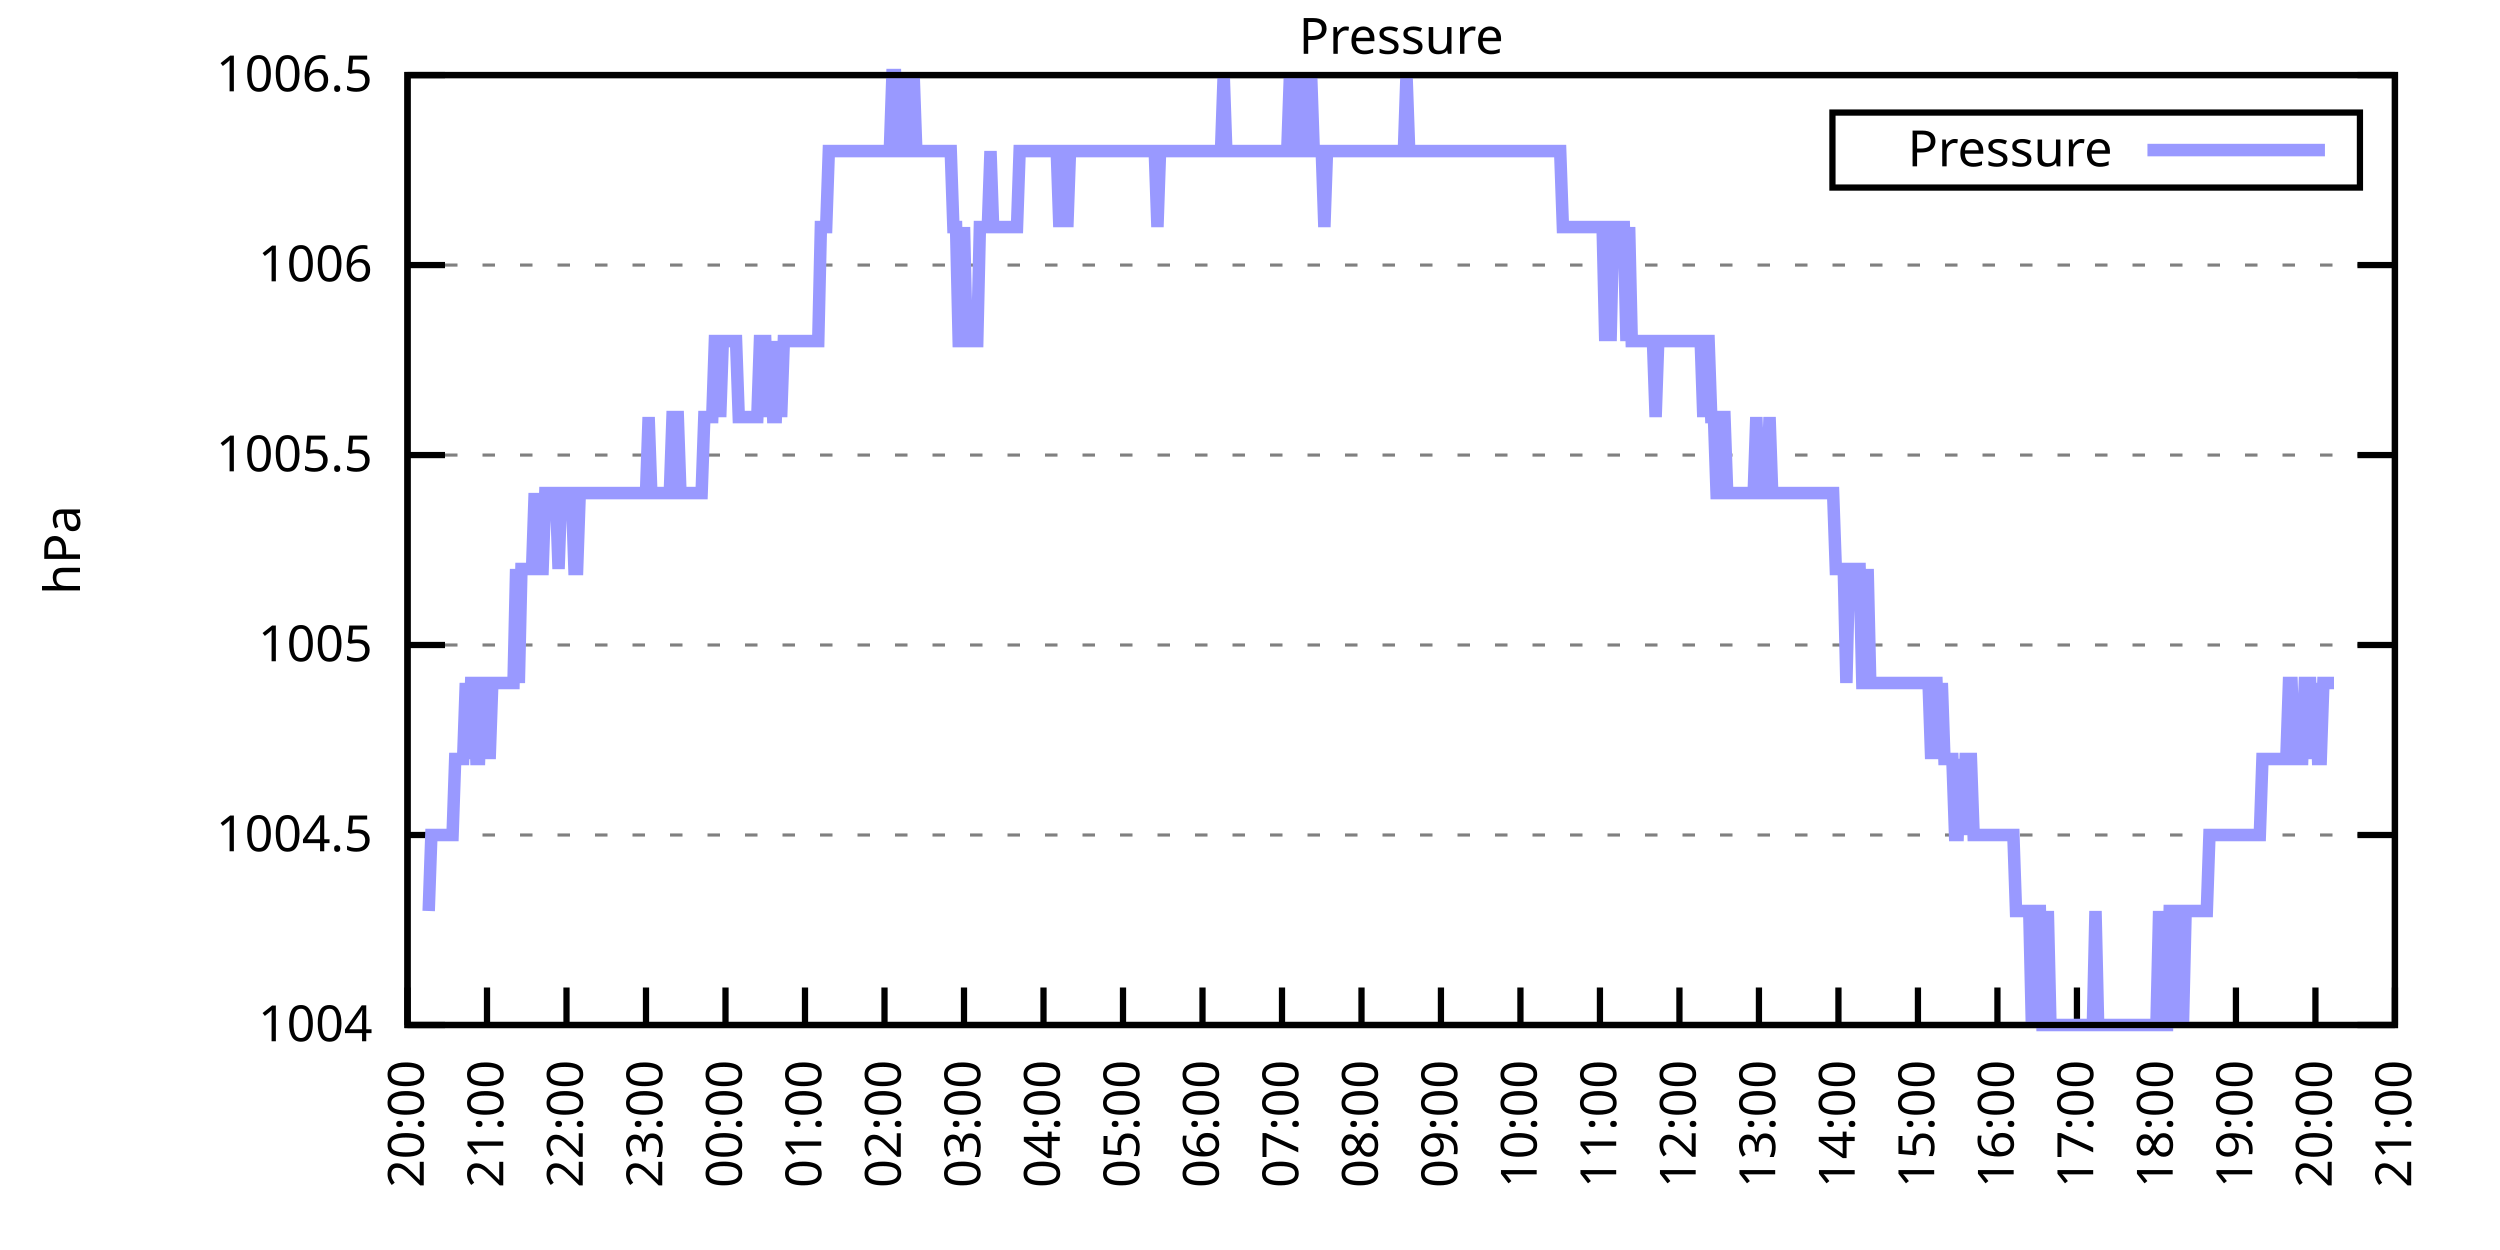
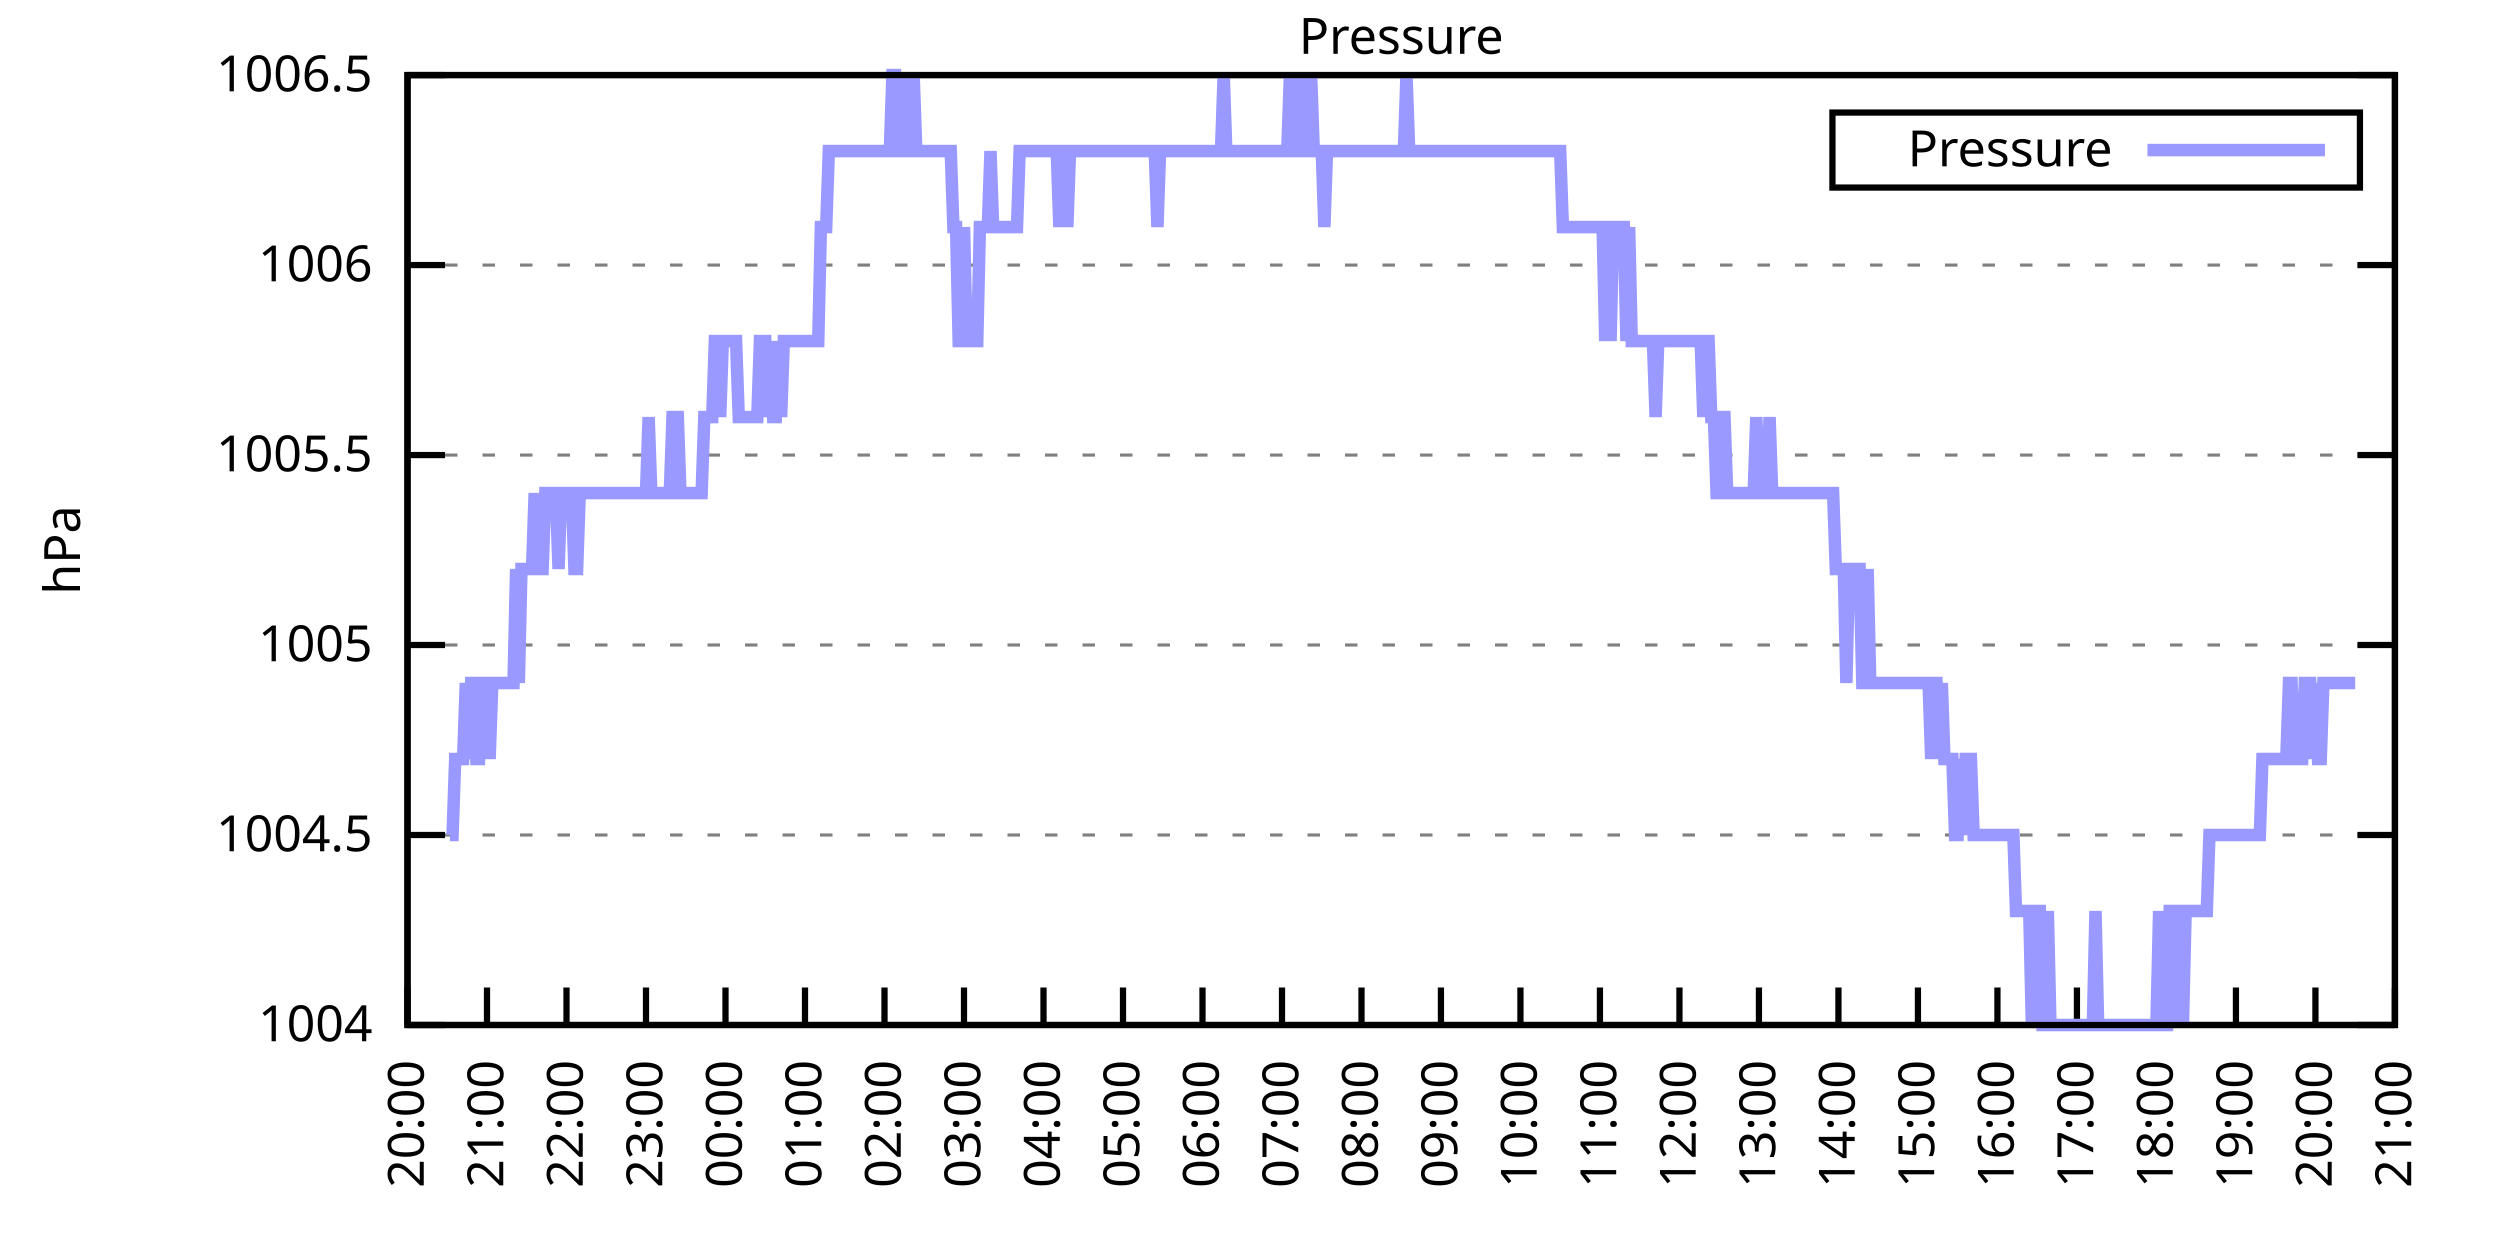
<svg xmlns="http://www.w3.org/2000/svg" xmlns:xlink="http://www.w3.org/1999/xlink" width="400" height="200" viewBox="0 0 400 200">
  <g id="gnuplot_canvas">
    <rect x="0" y="0" width="400" height="200" fill="none" />
    <defs>
      <circle id="gpDot" r="0.5" stroke-width="0.5" stroke="currentColor" />
      <path id="gpPt0" stroke-width="0.333" stroke="currentColor" d="M-1,0 h2 M0,-1 v2" />
      <path id="gpPt1" stroke-width="0.333" stroke="currentColor" d="M-1,-1 L1,1 M1,-1 L-1,1" />
      <path id="gpPt2" stroke-width="0.333" stroke="currentColor" d="M-1,0 L1,0 M0,-1 L0,1 M-1,-1 L1,1 M-1,1 L1,-1" />
      <rect id="gpPt3" stroke-width="0.333" stroke="currentColor" x="-1" y="-1" width="2" height="2" />
      <rect id="gpPt4" stroke-width="0.333" stroke="currentColor" fill="currentColor" x="-1" y="-1" width="2" height="2" />
      <circle id="gpPt5" stroke-width="0.333" stroke="currentColor" cx="0" cy="0" r="1" />
      <use xlink:href="#gpPt5" id="gpPt6" fill="currentColor" stroke="none" />
      <path id="gpPt7" stroke-width="0.333" stroke="currentColor" d="M0,-1.33 L-1.33,0.67 L1.33,0.67 z" />
      <use xlink:href="#gpPt7" id="gpPt8" fill="currentColor" stroke="none" />
      <use xlink:href="#gpPt7" id="gpPt9" stroke="currentColor" transform="rotate(180)" />
      <use xlink:href="#gpPt9" id="gpPt10" fill="currentColor" stroke="none" />
      <use xlink:href="#gpPt3" id="gpPt11" stroke="currentColor" transform="rotate(45)" />
      <use xlink:href="#gpPt11" id="gpPt12" fill="currentColor" stroke="none" />
      <path id="gpPt13" stroke-width="0.333" stroke="currentColor" d="M0,1.330 L1.265,0.411 L0.782,-1.067 L-0.782,-1.076 L-1.265,0.411 z" />
      <use xlink:href="#gpPt13" id="gpPt14" fill="currentColor" stroke="none" />
      <filter id="textbox" filterUnits="objectBoundingBox" x="0" y="0" height="1" width="1">
        <feFlood flood-color="white" flood-opacity="1" result="bgnd" />
        <feComposite in="SourceGraphic" in2="bgnd" operator="atop" />
      </filter>
      <filter id="greybox" filterUnits="objectBoundingBox" x="0" y="0" height="1" width="1">
        <feFlood flood-color="lightgrey" flood-opacity="1" result="grey" />
        <feComposite in="SourceGraphic" in2="grey" operator="atop" />
      </filter>
    </defs>
    <g fill="none" color="white" stroke="currentColor" stroke-width="1.00" stroke-linecap="butt" stroke-linejoin="miter">
</g>
    <g fill="none" color="black" stroke="currentColor" stroke-width="1.00" stroke-linecap="butt" stroke-linejoin="miter">
      <g stroke="none" shape-rendering="crispEdges">
        <polygon fill="rgb(255, 255, 255)" points="65.20,164.00 383.18,164.00 383.18,12.02 65.20,12.02 " />
      </g>
    </g>
    <g fill="none" color="black" stroke="currentColor" stroke-width="1.00" stroke-linecap="butt" stroke-linejoin="miter">
</g>
    <g fill="none" color="black" stroke="black" stroke-width="0.50" stroke-linecap="butt" stroke-linejoin="miter">
</g>
    <g fill="none" color="gray" stroke="currentColor" stroke-width="0.50" stroke-linecap="butt" stroke-linejoin="miter">
      <path stroke="gray" stroke-dasharray="2,4" class="gridline" d="M65.20,164.00 L383.19,164.00  " />
    </g>
    <g fill="none" color="gray" stroke="gray" stroke-width="1.00" stroke-linecap="butt" stroke-linejoin="miter">
</g>
    <g fill="none" color="black" stroke="currentColor" stroke-width="1.00" stroke-linecap="butt" stroke-linejoin="miter">
      <path stroke="black" d="M65.20,164.00 L71.20,164.00 M383.19,164.00 L377.19,164.00  " />
      <g transform="translate(59.60,166.60)" stroke="none" fill="black" font-family="Sans" font-size="8.00" text-anchor="end">
        <text>
          <tspan font-family="Sans"> 1004</tspan>
        </text>
      </g>
    </g>
    <g fill="none" color="black" stroke="currentColor" stroke-width="1.00" stroke-linecap="butt" stroke-linejoin="miter">
</g>
    <g fill="none" color="black" stroke="black" stroke-width="0.50" stroke-linecap="butt" stroke-linejoin="miter">
</g>
    <g fill="none" color="gray" stroke="currentColor" stroke-width="0.50" stroke-linecap="butt" stroke-linejoin="miter">
      <path stroke="gray" stroke-dasharray="2,4" class="gridline" d="M65.20,133.60 L383.19,133.60  " />
    </g>
    <g fill="none" color="gray" stroke="gray" stroke-width="1.00" stroke-linecap="butt" stroke-linejoin="miter">
</g>
    <g fill="none" color="black" stroke="currentColor" stroke-width="1.00" stroke-linecap="butt" stroke-linejoin="miter">
      <path stroke="black" d="M65.20,133.60 L71.20,133.60 M383.19,133.60 L377.19,133.60  " />
      <g transform="translate(59.60,136.20)" stroke="none" fill="black" font-family="Sans" font-size="8.00" text-anchor="end">
        <text>
          <tspan font-family="Sans"> 1004.5</tspan>
        </text>
      </g>
    </g>
    <g fill="none" color="black" stroke="currentColor" stroke-width="1.00" stroke-linecap="butt" stroke-linejoin="miter">
</g>
    <g fill="none" color="black" stroke="black" stroke-width="0.50" stroke-linecap="butt" stroke-linejoin="miter">
</g>
    <g fill="none" color="gray" stroke="currentColor" stroke-width="0.50" stroke-linecap="butt" stroke-linejoin="miter">
      <path stroke="gray" stroke-dasharray="2,4" class="gridline" d="M65.20,103.20 L383.19,103.20  " />
    </g>
    <g fill="none" color="gray" stroke="gray" stroke-width="1.00" stroke-linecap="butt" stroke-linejoin="miter">
</g>
    <g fill="none" color="black" stroke="currentColor" stroke-width="1.00" stroke-linecap="butt" stroke-linejoin="miter">
      <path stroke="black" d="M65.20,103.20 L71.20,103.20 M383.19,103.20 L377.19,103.20  " />
      <g transform="translate(59.60,105.80)" stroke="none" fill="black" font-family="Sans" font-size="8.00" text-anchor="end">
        <text>
          <tspan font-family="Sans"> 1005</tspan>
        </text>
      </g>
    </g>
    <g fill="none" color="black" stroke="currentColor" stroke-width="1.00" stroke-linecap="butt" stroke-linejoin="miter">
</g>
    <g fill="none" color="black" stroke="black" stroke-width="0.50" stroke-linecap="butt" stroke-linejoin="miter">
</g>
    <g fill="none" color="gray" stroke="currentColor" stroke-width="0.50" stroke-linecap="butt" stroke-linejoin="miter">
      <path stroke="gray" stroke-dasharray="2,4" class="gridline" d="M65.20,72.81 L383.19,72.81  " />
    </g>
    <g fill="none" color="gray" stroke="gray" stroke-width="1.00" stroke-linecap="butt" stroke-linejoin="miter">
</g>
    <g fill="none" color="black" stroke="currentColor" stroke-width="1.00" stroke-linecap="butt" stroke-linejoin="miter">
      <path stroke="black" d="M65.20,72.81 L71.20,72.81 M383.19,72.81 L377.19,72.81  " />
      <g transform="translate(59.60,75.41)" stroke="none" fill="black" font-family="Sans" font-size="8.00" text-anchor="end">
        <text>
          <tspan font-family="Sans"> 1005.5</tspan>
        </text>
      </g>
    </g>
    <g fill="none" color="black" stroke="currentColor" stroke-width="1.00" stroke-linecap="butt" stroke-linejoin="miter">
</g>
    <g fill="none" color="black" stroke="black" stroke-width="0.50" stroke-linecap="butt" stroke-linejoin="miter">
</g>
    <g fill="none" color="gray" stroke="currentColor" stroke-width="0.50" stroke-linecap="butt" stroke-linejoin="miter">
      <path stroke="gray" stroke-dasharray="2,4" class="gridline" d="M65.20,42.41 L383.19,42.41  " />
    </g>
    <g fill="none" color="gray" stroke="gray" stroke-width="1.00" stroke-linecap="butt" stroke-linejoin="miter">
</g>
    <g fill="none" color="black" stroke="currentColor" stroke-width="1.00" stroke-linecap="butt" stroke-linejoin="miter">
      <path stroke="black" d="M65.20,42.41 L71.20,42.41 M383.19,42.41 L377.19,42.41  " />
      <g transform="translate(59.60,45.01)" stroke="none" fill="black" font-family="Sans" font-size="8.00" text-anchor="end">
        <text>
          <tspan font-family="Sans"> 1006</tspan>
        </text>
      </g>
    </g>
    <g fill="none" color="black" stroke="currentColor" stroke-width="1.00" stroke-linecap="butt" stroke-linejoin="miter">
</g>
    <g fill="none" color="black" stroke="black" stroke-width="0.50" stroke-linecap="butt" stroke-linejoin="miter">
</g>
    <g fill="none" color="gray" stroke="currentColor" stroke-width="0.50" stroke-linecap="butt" stroke-linejoin="miter">
      <path stroke="gray" stroke-dasharray="2,4" class="gridline" d="M65.20,12.01 L383.19,12.01  " />
    </g>
    <g fill="none" color="gray" stroke="gray" stroke-width="1.00" stroke-linecap="butt" stroke-linejoin="miter">
</g>
    <g fill="none" color="black" stroke="currentColor" stroke-width="1.00" stroke-linecap="butt" stroke-linejoin="miter">
      <path stroke="black" d="M65.20,12.01 L71.20,12.01 M383.19,12.01 L377.19,12.01  " />
      <g transform="translate(59.60,14.61)" stroke="none" fill="black" font-family="Sans" font-size="8.00" text-anchor="end">
        <text>
          <tspan font-family="Sans"> 1006.5</tspan>
        </text>
      </g>
    </g>
    <g fill="none" color="black" stroke="currentColor" stroke-width="1.00" stroke-linecap="butt" stroke-linejoin="miter">
      <path stroke="black" d="M65.20,164.00 L65.20,158.00  " />
      <g transform="translate(67.80,169.60) rotate(270.00)" stroke="none" fill="black" font-family="Sans" font-size="8.00" text-anchor="end">
        <text>
          <tspan font-family="Sans">20:00</tspan>
        </text>
      </g>
    </g>
    <g fill="none" color="black" stroke="currentColor" stroke-width="1.00" stroke-linecap="butt" stroke-linejoin="miter">
      <path stroke="black" d="M77.92,164.00 L77.92,158.00  " />
      <g transform="translate(80.52,169.60) rotate(270.00)" stroke="none" fill="black" font-family="Sans" font-size="8.00" text-anchor="end">
        <text>
          <tspan font-family="Sans">21:00</tspan>
        </text>
      </g>
    </g>
    <g fill="none" color="black" stroke="currentColor" stroke-width="1.00" stroke-linecap="butt" stroke-linejoin="miter">
      <path stroke="black" d="M90.64,164.00 L90.64,158.00  " />
      <g transform="translate(93.24,169.60) rotate(270.00)" stroke="none" fill="black" font-family="Sans" font-size="8.00" text-anchor="end">
        <text>
          <tspan font-family="Sans">22:00</tspan>
        </text>
      </g>
    </g>
    <g fill="none" color="black" stroke="currentColor" stroke-width="1.00" stroke-linecap="butt" stroke-linejoin="miter">
      <path stroke="black" d="M103.36,164.00 L103.36,158.00  " />
      <g transform="translate(105.96,169.60) rotate(270.00)" stroke="none" fill="black" font-family="Sans" font-size="8.00" text-anchor="end">
        <text>
          <tspan font-family="Sans">23:00</tspan>
        </text>
      </g>
    </g>
    <g fill="none" color="black" stroke="currentColor" stroke-width="1.00" stroke-linecap="butt" stroke-linejoin="miter">
      <path stroke="black" d="M116.08,164.00 L116.08,158.00  " />
      <g transform="translate(118.68,169.60) rotate(270.00)" stroke="none" fill="black" font-family="Sans" font-size="8.00" text-anchor="end">
        <text>
          <tspan font-family="Sans">00:00</tspan>
        </text>
      </g>
    </g>
    <g fill="none" color="black" stroke="currentColor" stroke-width="1.00" stroke-linecap="butt" stroke-linejoin="miter">
      <path stroke="black" d="M128.80,164.00 L128.80,158.00  " />
      <g transform="translate(131.40,169.60) rotate(270.00)" stroke="none" fill="black" font-family="Sans" font-size="8.00" text-anchor="end">
        <text>
          <tspan font-family="Sans">01:00</tspan>
        </text>
      </g>
    </g>
    <g fill="none" color="black" stroke="currentColor" stroke-width="1.00" stroke-linecap="butt" stroke-linejoin="miter">
      <path stroke="black" d="M141.52,164.00 L141.52,158.00  " />
      <g transform="translate(144.12,169.60) rotate(270.00)" stroke="none" fill="black" font-family="Sans" font-size="8.00" text-anchor="end">
        <text>
          <tspan font-family="Sans">02:00</tspan>
        </text>
      </g>
    </g>
    <g fill="none" color="black" stroke="currentColor" stroke-width="1.00" stroke-linecap="butt" stroke-linejoin="miter">
      <path stroke="black" d="M154.24,164.00 L154.24,158.00  " />
      <g transform="translate(156.84,169.60) rotate(270.00)" stroke="none" fill="black" font-family="Sans" font-size="8.00" text-anchor="end">
        <text>
          <tspan font-family="Sans">03:00</tspan>
        </text>
      </g>
    </g>
    <g fill="none" color="black" stroke="currentColor" stroke-width="1.00" stroke-linecap="butt" stroke-linejoin="miter">
      <path stroke="black" d="M166.96,164.00 L166.96,158.00  " />
      <g transform="translate(169.56,169.60) rotate(270.00)" stroke="none" fill="black" font-family="Sans" font-size="8.00" text-anchor="end">
        <text>
          <tspan font-family="Sans">04:00</tspan>
        </text>
      </g>
    </g>
    <g fill="none" color="black" stroke="currentColor" stroke-width="1.00" stroke-linecap="butt" stroke-linejoin="miter">
      <path stroke="black" d="M179.68,164.00 L179.68,158.00  " />
      <g transform="translate(182.28,169.60) rotate(270.00)" stroke="none" fill="black" font-family="Sans" font-size="8.00" text-anchor="end">
        <text>
          <tspan font-family="Sans">05:00</tspan>
        </text>
      </g>
    </g>
    <g fill="none" color="black" stroke="currentColor" stroke-width="1.00" stroke-linecap="butt" stroke-linejoin="miter">
      <path stroke="black" d="M192.40,164.00 L192.40,158.00  " />
      <g transform="translate(195.00,169.60) rotate(270.00)" stroke="none" fill="black" font-family="Sans" font-size="8.00" text-anchor="end">
        <text>
          <tspan font-family="Sans">06:00</tspan>
        </text>
      </g>
    </g>
    <g fill="none" color="black" stroke="currentColor" stroke-width="1.00" stroke-linecap="butt" stroke-linejoin="miter">
      <path stroke="black" d="M205.12,164.00 L205.12,158.00  " />
      <g transform="translate(207.72,169.60) rotate(270.00)" stroke="none" fill="black" font-family="Sans" font-size="8.00" text-anchor="end">
        <text>
          <tspan font-family="Sans">07:00</tspan>
        </text>
      </g>
    </g>
    <g fill="none" color="black" stroke="currentColor" stroke-width="1.00" stroke-linecap="butt" stroke-linejoin="miter">
      <path stroke="black" d="M217.84,164.00 L217.84,158.00  " />
      <g transform="translate(220.44,169.60) rotate(270.00)" stroke="none" fill="black" font-family="Sans" font-size="8.00" text-anchor="end">
        <text>
          <tspan font-family="Sans">08:00</tspan>
        </text>
      </g>
    </g>
    <g fill="none" color="black" stroke="currentColor" stroke-width="1.00" stroke-linecap="butt" stroke-linejoin="miter">
      <path stroke="black" d="M230.55,164.00 L230.55,158.00  " />
      <g transform="translate(233.15,169.60) rotate(270.00)" stroke="none" fill="black" font-family="Sans" font-size="8.00" text-anchor="end">
        <text>
          <tspan font-family="Sans">09:00</tspan>
        </text>
      </g>
    </g>
    <g fill="none" color="black" stroke="currentColor" stroke-width="1.00" stroke-linecap="butt" stroke-linejoin="miter">
      <path stroke="black" d="M243.27,164.00 L243.27,158.00  " />
      <g transform="translate(245.87,169.60) rotate(270.00)" stroke="none" fill="black" font-family="Sans" font-size="8.00" text-anchor="end">
        <text>
          <tspan font-family="Sans">10:00</tspan>
        </text>
      </g>
    </g>
    <g fill="none" color="black" stroke="currentColor" stroke-width="1.00" stroke-linecap="butt" stroke-linejoin="miter">
      <path stroke="black" d="M255.99,164.00 L255.99,158.00  " />
      <g transform="translate(258.59,169.60) rotate(270.00)" stroke="none" fill="black" font-family="Sans" font-size="8.00" text-anchor="end">
        <text>
          <tspan font-family="Sans">11:00</tspan>
        </text>
      </g>
    </g>
    <g fill="none" color="black" stroke="currentColor" stroke-width="1.00" stroke-linecap="butt" stroke-linejoin="miter">
      <path stroke="black" d="M268.71,164.00 L268.71,158.00  " />
      <g transform="translate(271.31,169.60) rotate(270.00)" stroke="none" fill="black" font-family="Sans" font-size="8.00" text-anchor="end">
        <text>
          <tspan font-family="Sans">12:00</tspan>
        </text>
      </g>
    </g>
    <g fill="none" color="black" stroke="currentColor" stroke-width="1.00" stroke-linecap="butt" stroke-linejoin="miter">
      <path stroke="black" d="M281.43,164.00 L281.43,158.00  " />
      <g transform="translate(284.03,169.60) rotate(270.00)" stroke="none" fill="black" font-family="Sans" font-size="8.00" text-anchor="end">
        <text>
          <tspan font-family="Sans">13:00</tspan>
        </text>
      </g>
    </g>
    <g fill="none" color="black" stroke="currentColor" stroke-width="1.00" stroke-linecap="butt" stroke-linejoin="miter">
      <path stroke="black" d="M294.15,164.00 L294.15,158.00  " />
      <g transform="translate(296.75,169.60) rotate(270.00)" stroke="none" fill="black" font-family="Sans" font-size="8.00" text-anchor="end">
        <text>
          <tspan font-family="Sans">14:00</tspan>
        </text>
      </g>
    </g>
    <g fill="none" color="black" stroke="currentColor" stroke-width="1.00" stroke-linecap="butt" stroke-linejoin="miter">
      <path stroke="black" d="M306.87,164.00 L306.87,158.00  " />
      <g transform="translate(309.47,169.60) rotate(270.00)" stroke="none" fill="black" font-family="Sans" font-size="8.00" text-anchor="end">
        <text>
          <tspan font-family="Sans">15:00</tspan>
        </text>
      </g>
    </g>
    <g fill="none" color="black" stroke="currentColor" stroke-width="1.00" stroke-linecap="butt" stroke-linejoin="miter">
      <path stroke="black" d="M319.59,164.00 L319.59,158.00  " />
      <g transform="translate(322.19,169.60) rotate(270.00)" stroke="none" fill="black" font-family="Sans" font-size="8.00" text-anchor="end">
        <text>
          <tspan font-family="Sans">16:00</tspan>
        </text>
      </g>
    </g>
    <g fill="none" color="black" stroke="currentColor" stroke-width="1.00" stroke-linecap="butt" stroke-linejoin="miter">
      <path stroke="black" d="M332.31,164.00 L332.31,158.00  " />
      <g transform="translate(334.91,169.60) rotate(270.00)" stroke="none" fill="black" font-family="Sans" font-size="8.00" text-anchor="end">
        <text>
          <tspan font-family="Sans">17:00</tspan>
        </text>
      </g>
    </g>
    <g fill="none" color="black" stroke="currentColor" stroke-width="1.00" stroke-linecap="butt" stroke-linejoin="miter">
      <path stroke="black" d="M345.03,164.00 L345.03,158.00  " />
      <g transform="translate(347.63,169.60) rotate(270.00)" stroke="none" fill="black" font-family="Sans" font-size="8.00" text-anchor="end">
        <text>
          <tspan font-family="Sans">18:00</tspan>
        </text>
      </g>
    </g>
    <g fill="none" color="black" stroke="currentColor" stroke-width="1.00" stroke-linecap="butt" stroke-linejoin="miter">
      <path stroke="black" d="M357.75,164.00 L357.75,158.00  " />
      <g transform="translate(360.35,169.60) rotate(270.00)" stroke="none" fill="black" font-family="Sans" font-size="8.00" text-anchor="end">
        <text>
          <tspan font-family="Sans">19:00</tspan>
        </text>
      </g>
    </g>
    <g fill="none" color="black" stroke="currentColor" stroke-width="1.00" stroke-linecap="butt" stroke-linejoin="miter">
      <path stroke="black" d="M370.47,164.00 L370.47,158.00  " />
      <g transform="translate(373.07,169.60) rotate(270.00)" stroke="none" fill="black" font-family="Sans" font-size="8.00" text-anchor="end">
        <text>
          <tspan font-family="Sans">20:00</tspan>
        </text>
      </g>
    </g>
    <g fill="none" color="black" stroke="currentColor" stroke-width="1.00" stroke-linecap="butt" stroke-linejoin="miter">
      <path stroke="black" d="M383.19,164.00 L383.19,158.00  " />
      <g transform="translate(385.79,169.60) rotate(270.00)" stroke="none" fill="black" font-family="Sans" font-size="8.00" text-anchor="end">
        <text>
          <tspan font-family="Sans">21:00</tspan>
        </text>
      </g>
    </g>
    <g fill="none" color="black" stroke="currentColor" stroke-width="1.00" stroke-linecap="butt" stroke-linejoin="miter">
</g>
    <g fill="none" color="black" stroke="currentColor" stroke-width="1.00" stroke-linecap="butt" stroke-linejoin="miter">
      <path stroke="black" d="M65.20,12.01 L65.20,164.00 L383.19,164.00 L383.19,12.01 L65.20,12.01 Z  " />
    </g>
    <g fill="none" color="black" stroke="currentColor" stroke-width="1.00" stroke-linecap="butt" stroke-linejoin="miter">
</g>
    <g fill="none" color="black" stroke="currentColor" stroke-width="1.00" stroke-linecap="butt" stroke-linejoin="miter">
      <path stroke="black" d="M293.19,30.01 L293.19,18.01 L377.59,18.01 L377.59,30.01 L293.19,30.01 Z  " />
    </g>
    <g id="Pressure_plot_1">
      <g fill="none" color="white" stroke="black" stroke-width="2.00" stroke-linecap="butt" stroke-linejoin="miter">
</g>
      <g fill="none" color="black" stroke="currentColor" stroke-width="2.00" stroke-linecap="butt" stroke-linejoin="miter">
        <g transform="translate(337.99,26.61)" stroke="none" fill="black" font-family="Sans" font-size="8.00" text-anchor="end">
          <text>
            <tspan font-family="Sans">Pressure</tspan>
          </text>
        </g>
      </g>
      <g fill="none" color="black" stroke="currentColor" stroke-width="2.00" stroke-linecap="butt" stroke-linejoin="miter">
-         <path stroke="rgb(153, 153, 255)" d="M343.59,24.01 L371.99,24.01 M68.59,145.76 L69.02,133.60 L69.44,133.60 L69.86,133.60 L70.29,133.60 L70.71,133.60   L71.14,133.60 L71.56,133.60 L71.98,133.60 L72.41,133.60 L72.83,121.44 L73.26,121.44 L73.68,121.44 L74.10,121.44   L74.53,109.28 L74.95,121.44 L75.38,109.28 L75.80,109.28 L76.22,121.44 L76.65,121.44 L77.07,109.28 L77.50,109.28   L77.92,109.28 L78.34,121.44 L78.77,109.28 L79.19,109.28 L79.62,109.28 L80.04,109.28 L80.46,109.28 L80.89,109.28   L81.31,109.28 L81.74,109.28 L82.16,109.28 L82.58,91.04 L83.01,109.28 L83.43,91.04 L83.86,91.04 L84.28,91.04   L84.70,91.04 L85.13,91.04 L85.55,78.89 L85.98,91.04 L86.40,91.04 L86.82,91.04 L87.25,78.89 L87.67,78.89   L88.10,78.89 L88.52,78.89 L88.94,78.89 L89.37,91.04 L89.79,78.89 L90.22,78.89 L90.64,78.89 L91.06,78.89   L91.49,78.89 L91.91,91.04 L92.34,91.04 L92.76,78.89 L93.18,78.89 L93.61,78.89 L94.03,78.89 L94.46,78.89   L94.88,78.89 L95.30,78.89 L95.73,78.89 L96.15,78.89 L96.58,78.89 L97.00,78.89 L97.42,78.89 L97.85,78.89   L98.27,78.89 L98.69,78.89 L99.12,78.89 L99.54,78.89 L99.97,78.89 L100.39,78.89 L100.81,78.89 L101.24,78.89   L101.66,78.89 L102.09,78.89 L102.51,78.89 L102.93,78.89 L103.36,78.89 L103.78,66.73 L104.21,78.89 L104.63,78.89   L105.05,78.89 L105.48,78.89 L105.90,78.89 L106.33,78.89 L106.75,78.89 L107.17,78.89 L107.60,66.73 L108.02,66.73   L108.45,66.73 L108.87,78.89 L109.29,78.89 L109.72,78.89 L110.14,78.89 L110.57,78.89 L110.99,78.89 L111.41,78.89   L111.84,78.89 L112.26,78.89 L112.69,66.73 L113.11,66.73 L113.53,66.73 L113.96,66.73 L114.38,54.57 L114.81,54.57   L115.23,66.73 L115.65,54.57 L116.08,54.57 L116.50,54.57 L116.93,54.57 L117.35,54.57 L117.77,54.57 L118.20,66.73   L118.62,66.73 L119.05,66.73 L119.47,66.73 L119.89,66.73 L120.32,66.73 L120.74,66.73 L121.17,66.73 L121.59,54.57   L122.01,54.57 L122.44,54.57 L122.86,66.73 L123.29,54.57 L123.71,66.73 L124.13,66.73 L124.56,54.57 L124.98,66.73   L125.41,54.57 L125.83,54.57 L126.25,54.57 L126.68,54.57 L127.10,54.57 L127.53,54.57 L127.95,54.57 L128.37,54.57   L128.80,54.57 L129.22,54.57 L129.65,54.57 L130.07,54.57 L130.49,54.57 L130.92,54.57 L131.34,36.33 L131.77,36.33   L132.19,36.33 L132.61,24.17 L133.04,24.17 L133.46,24.17 L133.89,24.17 L134.31,24.17 L134.73,24.17 L135.16,24.17   L135.58,24.17 L136.01,24.17 L136.43,24.17 L136.85,24.17 L137.28,24.17 L137.70,24.17 L138.13,24.17 L138.55,24.17   L138.97,24.17 L139.40,24.17 L139.82,24.17 L140.25,24.17 L140.67,24.17 L141.09,24.17 L141.52,24.17 L141.94,24.17   L142.37,24.17 L142.79,12.01 L143.21,12.01 L143.64,24.17 L144.06,24.17 L144.49,24.17 L144.91,12.01 L145.33,24.17   L145.76,24.17 L146.18,12.01 L146.61,24.17 L147.03,24.17 L147.45,24.17 L147.88,24.17 L148.30,24.17 L148.73,24.17   L149.15,24.17 L149.57,24.17 L150.00,24.17 L150.42,24.17 L150.85,24.17 L151.27,24.17 L151.69,24.17 L152.12,24.17   L152.54,36.33 L152.97,36.33 L153.39,54.57 L153.81,54.57 L154.24,36.33 L154.66,54.57 L155.09,54.57 L155.51,54.57   L155.93,54.57 L156.36,54.57 L156.78,36.33 L157.21,36.33 L157.63,36.33 L158.05,36.33 L158.48,24.17 L158.90,36.33   L159.33,36.33 L159.75,36.33 L160.17,36.33 L160.60,36.33 L161.02,36.33 L161.44,36.33 L161.87,36.33 L162.29,36.33   L162.72,36.33 L163.14,24.17 L163.56,24.17 L163.99,24.17 L164.41,24.17 L164.84,24.17 L165.26,24.17 L165.68,24.17   L166.11,24.17 L166.53,24.17 L166.96,24.17 L167.38,24.17 L167.80,24.17 L168.23,24.17 L168.65,24.17 L169.08,24.17   L169.50,36.33 L169.92,24.17 L170.35,24.17 L170.77,36.33 L171.20,24.17 L171.62,24.17 L172.04,24.17 L172.47,24.17   L172.89,24.17 L173.32,24.17 L173.74,24.17 L174.16,24.17 L174.59,24.17 L175.01,24.17 L175.44,24.17 L175.86,24.17   L176.28,24.17 L176.71,24.17 L177.13,24.17 L177.56,24.17 L177.98,24.17 L178.40,24.17 L178.83,24.17 L179.25,24.17   L179.68,24.17 L180.10,24.17 L180.52,24.17 L180.95,24.17 L181.37,24.17 L181.80,24.17 L182.22,24.17 L182.64,24.17   L183.07,24.17 L183.49,24.17 L183.92,24.17 L184.34,24.17 L184.76,24.17 L185.19,36.33 L185.61,24.17 L186.04,24.17   L186.46,24.17 L186.88,24.17 L187.31,24.17 L187.73,24.17 L188.16,24.17 L188.58,24.17 L189.00,24.17 L189.43,24.17   L189.85,24.17 L190.28,24.17 L190.70,24.17 L191.12,24.17 L191.55,24.17 L191.97,24.17 L192.40,24.17 L192.82,24.17   L193.24,24.17 L193.67,24.17 L194.09,24.17 L194.52,24.17 L194.94,24.17 L195.36,24.17 L195.79,12.01 L196.21,24.17   L196.64,24.17 L197.06,24.17 L197.48,24.17 L197.91,24.17 L198.33,24.17 L198.76,24.17 L199.18,24.17 L199.60,24.17   L200.03,24.17 L200.45,24.17 L200.88,24.17 L201.30,24.17 L201.72,24.17 L202.15,24.17 L202.57,24.17 L203.00,24.17   L203.42,24.17 L203.84,24.17 L204.27,24.17 L204.69,24.17 L205.12,24.17 L205.54,24.17 L205.96,24.17 L206.39,12.01   L206.81,24.17 L207.24,24.17 L207.66,24.17 L208.08,12.01 L208.51,24.17 L208.93,24.17 L209.36,24.17 L209.78,12.01   L210.20,24.17 L210.63,24.17 L211.05,24.17 L211.48,24.17 L211.90,36.33 L212.32,24.17 L212.75,24.17 L213.17,24.17   L213.60,24.17 L214.02,24.17 L214.44,24.17 L214.87,24.17 L215.29,24.17 L215.72,24.17 L216.14,24.17 L216.56,24.17   L216.99,24.17 L217.41,24.17 L217.84,24.17 L218.26,24.17 L218.68,24.17 L219.11,24.17 L219.53,24.17 L219.96,24.17   L220.38,24.17 L220.80,24.17 L221.23,24.17 L221.65,24.17 L222.08,24.17 L222.50,24.17 L222.92,24.17 L223.35,24.17   L223.77,24.17 L224.20,24.17 L224.62,24.17 L225.04,12.01 L225.47,24.17 L225.89,24.17 L226.31,24.17 L226.74,24.17   L227.16,24.17 L227.59,24.17 L228.01,24.17 L228.43,24.17 L228.86,24.17 L229.28,24.17 L229.71,24.17 L230.13,24.17   L230.55,24.17 L230.98,24.17 L231.40,24.17 L231.83,24.17 L232.25,24.17 L232.67,24.17 L233.10,24.17 L233.52,24.17   L233.95,24.17 L234.37,24.17 L234.79,24.17 L235.22,24.17 L235.64,24.17 L236.07,24.17 L236.49,24.17 L236.91,24.17   L237.34,24.17 L237.76,24.17 L238.19,24.17 L238.61,24.17 L239.03,24.17 L239.46,24.17 L239.88,24.17 L240.31,24.17   L240.73,24.17 L241.15,24.17 L241.58,24.17 L242.00,24.17 L242.43,24.17 L242.85,24.17 L243.27,24.17 L243.70,24.17   L244.12,24.17 L244.55,24.17 L244.97,24.17 L245.39,24.17 L245.82,24.17 L246.24,24.17 L246.67,24.17 L247.09,24.17   L247.51,24.17 L247.94,24.17 L248.36,24.17 L248.79,24.17 L249.21,24.17 L249.63,24.17 L250.06,36.33 L250.48,36.33   L250.91,36.33 L251.33,36.33 L251.75,36.33 L252.18,36.33 L252.60,36.33 L253.03,36.33 L253.45,36.33 L253.87,36.33   L254.30,36.33 L254.72,36.33 L255.15,36.33 L255.57,36.33 L255.99,36.33 L256.42,36.33 L256.84,54.57 L257.27,36.33   L257.69,54.57 L258.11,36.33 L258.54,36.33 L258.96,36.33 L259.39,36.33 L259.81,36.33 L260.23,54.57 L260.66,36.33   L261.08,54.57 L261.51,54.57 L261.93,54.57 L262.35,54.57 L262.78,54.57 L263.20,54.57 L263.63,54.57 L264.05,54.57   L264.47,54.57 L264.90,66.73 L265.32,54.57 L265.75,54.57 L266.17,54.57 L266.59,54.57 L267.02,54.57 L267.44,54.57   L267.87,54.57 L268.29,54.57 L268.71,54.57 L269.14,54.57 L269.56,54.57 L269.99,54.57 L270.41,54.57 L270.83,54.57   L271.26,54.57 L271.68,54.57 L272.11,54.57 L272.53,66.73 L272.95,54.57 L273.38,54.57 L273.80,66.73 L274.23,66.73   L274.65,78.89 L275.07,78.89 L275.50,66.73 L275.92,66.73 L276.35,78.89 L276.77,78.89 L277.19,78.89 L277.62,78.89   L278.04,78.89 L278.47,78.89 L278.89,78.89 L279.31,78.89 L279.74,78.89 L280.16,78.89 L280.59,78.89 L281.01,66.73   L281.43,78.89 L281.86,78.89 L282.28,78.89 L282.71,78.89 L283.13,66.73 L283.55,78.89 L283.98,78.89 L284.40,78.89   L284.83,78.89 L285.25,78.89 L285.67,78.89 L286.10,78.89 L286.52,78.89 L286.95,78.89 L287.37,78.89 L287.79,78.89   L288.22,78.89 L288.64,78.89 L289.06,78.89 L289.49,78.89 L289.91,78.89 L290.34,78.89 L290.76,78.89 L291.18,78.89   L291.61,78.89 L292.03,78.89 L292.46,78.89 L292.88,78.89 L293.30,78.89 L293.73,91.04 L294.15,91.04 L294.58,91.04   L295.00,91.04 L295.42,109.28 L295.85,91.04 L296.27,91.04 L296.70,91.04 L297.12,91.04 L297.54,91.04 L297.97,109.28   L298.39,109.28 L298.82,91.04 L299.24,109.28 L299.66,109.28 L300.09,109.28 L300.51,109.28 L300.94,109.28 L301.36,109.28   L301.78,109.28 L302.21,109.28 L302.63,109.28 L303.06,109.28 L303.48,109.28 L303.90,109.28 L304.33,109.28 L304.75,109.28   L305.18,109.28 L305.60,109.28 L306.02,109.28 L306.45,109.28 L306.87,109.28 L307.30,109.28 L307.72,109.28 L308.14,109.28   L308.57,109.28 L308.99,121.44 L309.42,109.28 L309.84,109.28 L310.26,121.44 L310.69,109.28 L311.11,121.44 L311.54,121.44   L311.96,121.44 L312.38,121.44 L312.81,133.60 L313.23,133.60 L313.66,121.44 L314.08,133.60 L314.50,121.44 L314.93,121.44   L315.35,121.44 L315.78,133.60 L316.20,133.60 L316.62,133.60 L317.05,133.60 L317.47,133.60 L317.90,133.60 L318.32,133.60   L318.74,133.60 L319.17,133.60 L319.59,133.60 L320.02,133.60 L320.44,133.60 L320.86,133.60 L321.29,133.60 L321.71,133.60   L322.14,133.60 L322.56,145.76 L322.98,145.76 L323.41,145.76 L323.83,145.76 L324.26,145.76 L324.68,145.76 L325.10,164.00   L325.53,145.76 L325.95,145.76 L326.38,145.76 L326.80,164.00 L327.22,164.00 L327.65,145.76 L328.07,164.00 L328.50,164.00   L328.92,164.00 L329.34,164.00 L329.77,164.00 L330.19,164.00 L330.62,164.00 L331.04,164.00 L331.46,164.00 L331.89,164.00   L332.31,164.00 L332.74,164.00 L333.16,164.00 L333.58,164.00 L334.01,164.00 L334.43,164.00 L334.86,164.00 L335.28,145.76   L335.70,164.00 L336.13,164.00 L336.55,164.00 L336.98,164.00 L337.40,164.00 L337.82,164.00 L338.25,164.00 L338.67,164.00   L339.10,164.00 L339.52,164.00 L339.94,164.00 L340.37,164.00 L340.79,164.00 L341.22,164.00 L341.64,164.00 L342.06,164.00   L342.49,164.00 L342.91,164.00 L343.34,164.00 L343.76,164.00 L344.18,164.00 L344.61,164.00 L345.03,164.00 L345.46,145.76   L345.88,164.00 L346.30,164.00 L346.73,164.00 L347.15,145.76 L347.58,145.76 L348.00,145.76 L348.42,164.00 L348.85,145.76   L349.27,164.00 L349.70,145.76 L350.12,145.76 L350.54,145.76 L350.97,145.76 L351.39,145.76 L351.81,145.76 L352.24,145.76   L352.66,145.76 L353.09,145.76 L353.51,133.60 L353.93,133.60 L354.36,133.60 L354.78,133.60 L355.21,133.60 L355.63,133.60   L356.05,133.60 L356.48,133.60 L356.90,133.60 L357.33,133.60 L357.75,133.60 L358.17,133.60 L358.60,133.60 L359.02,133.60   L359.45,133.60 L359.87,133.60 L360.29,133.60 L360.72,133.60 L361.14,133.60 L361.57,133.60 L361.99,121.44 L362.41,121.44   L362.84,121.44 L363.26,121.44 L363.69,121.44 L364.11,121.44 L364.53,121.44 L364.96,121.44 L365.38,121.44 L365.81,121.44   L366.23,109.28 L366.65,109.28 L367.08,121.44 L367.50,121.44 L367.93,121.44 L368.35,121.44 L368.77,109.28 L369.20,109.28   L369.62,109.28 L370.05,121.44 L370.47,109.28 L370.89,121.44 L371.32,121.44 L371.74,109.28 L372.17,109.28 L372.59,109.28   L373.01,109.28 L373.44,109.28  " />
+         <path stroke="rgb(153, 153, 255)" d="M343.59,24.01 L371.99,24.01 M71.98,133.60 L72.41,133.60 L72.83,121.44 L73.26,121.44 L73.68,121.44 L74.10,121.44   L74.53,109.28 L74.95,121.44 L75.38,109.28 L75.80,109.28 L76.22,121.44 L76.65,121.44 L77.07,109.28 L77.50,109.28   L77.92,109.28 L78.34,121.44 L78.77,109.28 L79.19,109.28 L79.62,109.28 L80.04,109.28 L80.46,109.28 L80.89,109.28   L81.31,109.28 L81.74,109.28 L82.16,109.28 L82.58,91.04 L83.01,109.28 L83.43,91.04 L83.86,91.04 L84.28,91.04   L84.70,91.04 L85.13,91.04 L85.55,78.89 L85.98,91.04 L86.40,91.04 L86.82,91.04 L87.25,78.89 L87.67,78.89   L88.10,78.89 L88.52,78.89 L88.94,78.89 L89.37,91.04 L89.79,78.89 L90.22,78.89 L90.64,78.89 L91.06,78.89   L91.49,78.89 L91.91,91.04 L92.34,91.04 L92.76,78.89 L93.18,78.89 L93.61,78.89 L94.03,78.89 L94.46,78.89   L94.88,78.89 L95.30,78.89 L95.73,78.89 L96.15,78.89 L96.58,78.89 L97.00,78.89 L97.42,78.89 L97.85,78.89   L98.27,78.89 L98.69,78.89 L99.12,78.89 L99.54,78.89 L99.97,78.89 L100.39,78.89 L100.81,78.89 L101.24,78.89   L101.66,78.89 L102.09,78.89 L102.51,78.89 L102.93,78.89 L103.36,78.89 L103.78,66.73 L104.21,78.89 L104.63,78.89   L105.05,78.89 L105.48,78.89 L105.90,78.89 L106.33,78.89 L106.75,78.89 L107.17,78.89 L107.60,66.73 L108.02,66.73   L108.45,66.73 L108.87,78.89 L109.29,78.89 L109.72,78.89 L110.14,78.89 L110.57,78.89 L110.99,78.89 L111.41,78.89   L111.84,78.89 L112.26,78.89 L112.69,66.73 L113.11,66.73 L113.53,66.73 L113.96,66.73 L114.38,54.57 L114.81,54.57   L115.23,66.73 L115.65,54.57 L116.08,54.57 L116.50,54.57 L116.93,54.57 L117.35,54.57 L117.77,54.57 L118.20,66.73   L118.62,66.73 L119.05,66.73 L119.47,66.73 L119.89,66.73 L120.32,66.73 L120.74,66.73 L121.17,66.73 L121.59,54.57   L122.01,54.57 L122.44,54.57 L122.86,66.73 L123.29,54.57 L123.71,66.73 L124.13,66.73 L124.56,54.57 L124.98,66.73   L125.41,54.57 L125.83,54.57 L126.25,54.57 L126.68,54.57 L127.10,54.57 L127.53,54.57 L127.95,54.57 L128.37,54.57   L128.80,54.57 L129.22,54.57 L129.65,54.57 L130.07,54.57 L130.49,54.57 L130.92,54.57 L131.34,36.33 L131.77,36.33   L132.19,36.33 L132.61,24.17 L133.04,24.17 L133.46,24.17 L133.89,24.17 L134.31,24.17 L134.73,24.17 L135.16,24.17   L135.58,24.17 L136.01,24.17 L136.43,24.17 L136.85,24.17 L137.28,24.17 L137.70,24.17 L138.13,24.17 L138.55,24.17   L138.97,24.17 L139.40,24.17 L139.82,24.17 L140.25,24.17 L140.67,24.17 L141.09,24.17 L141.52,24.17 L141.94,24.17   L142.37,24.17 L142.79,12.01 L143.21,12.01 L143.64,24.17 L144.06,24.17 L144.49,24.17 L144.91,12.01 L145.33,24.17   L145.76,24.17 L146.18,12.01 L146.61,24.17 L147.03,24.17 L147.45,24.17 L147.88,24.17 L148.30,24.17 L148.73,24.17   L149.15,24.17 L149.57,24.17 L150.00,24.17 L150.42,24.17 L150.85,24.17 L151.27,24.17 L151.69,24.17 L152.12,24.17   L152.54,36.33 L152.97,36.33 L153.39,54.57 L153.81,54.57 L154.24,36.33 L154.66,54.57 L155.09,54.57 L155.51,54.57   L155.93,54.57 L156.36,54.57 L156.78,36.33 L157.21,36.33 L157.63,36.33 L158.05,36.33 L158.48,24.17 L158.90,36.33   L159.33,36.33 L159.75,36.33 L160.17,36.33 L160.60,36.33 L161.02,36.33 L161.44,36.33 L161.87,36.33 L162.29,36.33   L162.72,36.33 L163.14,24.17 L163.56,24.17 L163.99,24.17 L164.41,24.17 L164.84,24.17 L165.26,24.17 L165.68,24.17   L166.11,24.17 L166.53,24.17 L166.96,24.17 L167.38,24.17 L167.80,24.17 L168.23,24.17 L168.65,24.17 L169.08,24.17   L169.50,36.33 L169.92,24.17 L170.35,24.17 L170.77,36.33 L171.20,24.17 L171.62,24.17 L172.04,24.17 L172.47,24.17   L172.89,24.17 L173.32,24.17 L173.74,24.17 L174.16,24.17 L174.59,24.17 L175.01,24.17 L175.44,24.17 L175.86,24.17   L176.28,24.17 L176.71,24.17 L177.13,24.17 L177.56,24.17 L177.98,24.17 L178.40,24.17 L178.83,24.17 L179.25,24.17   L179.68,24.17 L180.10,24.17 L180.52,24.17 L180.95,24.17 L181.37,24.17 L181.80,24.17 L182.22,24.17 L182.64,24.17   L183.07,24.17 L183.49,24.17 L183.92,24.17 L184.34,24.17 L184.76,24.17 L185.19,36.33 L185.61,24.17 L186.04,24.17   L186.46,24.17 L186.88,24.17 L187.31,24.17 L187.73,24.17 L188.16,24.17 L188.58,24.17 L189.00,24.17 L189.43,24.17   L189.85,24.17 L190.28,24.17 L190.70,24.17 L191.12,24.17 L191.55,24.17 L191.97,24.17 L192.40,24.17 L192.82,24.17   L193.24,24.17 L193.67,24.17 L194.09,24.17 L194.52,24.17 L194.94,24.17 L195.36,24.17 L195.79,12.01 L196.21,24.17   L196.64,24.17 L197.06,24.17 L197.48,24.17 L197.91,24.17 L198.33,24.17 L198.76,24.17 L199.18,24.17 L199.60,24.17   L200.03,24.17 L200.45,24.17 L200.88,24.17 L201.30,24.17 L201.72,24.17 L202.15,24.17 L202.57,24.17 L203.00,24.17   L203.42,24.17 L203.84,24.17 L204.27,24.17 L204.69,24.17 L205.12,24.17 L205.54,24.17 L205.96,24.17 L206.39,12.01   L206.81,24.17 L207.24,24.17 L207.66,24.17 L208.08,12.01 L208.51,24.17 L208.93,24.17 L209.36,24.17 L209.78,12.01   L210.20,24.17 L210.63,24.17 L211.05,24.17 L211.48,24.17 L211.90,36.33 L212.32,24.17 L212.75,24.17 L213.17,24.17   L213.60,24.17 L214.02,24.17 L214.44,24.17 L214.87,24.17 L215.29,24.17 L215.72,24.17 L216.14,24.17 L216.56,24.17   L216.99,24.17 L217.41,24.17 L217.84,24.17 L218.26,24.17 L218.68,24.17 L219.11,24.17 L219.53,24.17 L219.96,24.17   L220.38,24.17 L220.80,24.17 L221.23,24.17 L221.65,24.17 L222.08,24.17 L222.50,24.17 L222.92,24.17 L223.35,24.17   L223.77,24.17 L224.20,24.17 L224.62,24.17 L225.04,12.01 L225.47,24.17 L225.89,24.17 L226.31,24.17 L226.74,24.17   L227.16,24.17 L227.59,24.17 L228.01,24.17 L228.43,24.17 L228.86,24.17 L229.28,24.17 L229.71,24.17 L230.13,24.17   L230.55,24.17 L230.98,24.17 L231.40,24.17 L231.83,24.17 L232.25,24.17 L232.67,24.17 L233.10,24.17 L233.52,24.17   L233.95,24.17 L234.37,24.17 L234.79,24.17 L235.22,24.17 L235.64,24.17 L236.07,24.17 L236.49,24.17 L236.91,24.17   L237.34,24.17 L237.76,24.17 L238.19,24.17 L238.61,24.17 L239.03,24.17 L239.46,24.17 L239.88,24.17 L240.31,24.17   L240.73,24.17 L241.15,24.17 L241.58,24.17 L242.00,24.17 L242.43,24.17 L242.85,24.17 L243.27,24.17 L243.70,24.17   L244.12,24.17 L244.55,24.17 L244.97,24.17 L245.39,24.17 L245.82,24.17 L246.24,24.17 L246.67,24.17 L247.09,24.17   L247.51,24.17 L247.94,24.17 L248.36,24.17 L248.79,24.17 L249.21,24.17 L249.63,24.17 L250.06,36.33 L250.48,36.33   L250.91,36.33 L251.33,36.33 L251.75,36.33 L252.18,36.33 L252.60,36.33 L253.03,36.33 L253.45,36.33 L253.87,36.33   L254.30,36.33 L254.72,36.33 L255.15,36.33 L255.57,36.33 L255.99,36.33 L256.42,36.33 L256.84,54.57 L257.27,36.33   L257.69,54.57 L258.11,36.33 L258.54,36.33 L258.96,36.33 L259.39,36.33 L259.81,36.33 L260.23,54.57 L260.66,36.33   L261.08,54.57 L261.51,54.57 L261.93,54.57 L262.35,54.57 L262.78,54.57 L263.20,54.57 L263.63,54.57 L264.05,54.57   L264.47,54.57 L264.90,66.73 L265.32,54.57 L265.75,54.57 L266.17,54.57 L266.59,54.57 L267.02,54.57 L267.44,54.57   L267.87,54.57 L268.29,54.57 L268.71,54.57 L269.14,54.57 L269.56,54.57 L269.99,54.57 L270.41,54.57 L270.83,54.57   L271.26,54.57 L271.68,54.57 L272.11,54.57 L272.53,66.73 L272.95,54.57 L273.38,54.57 L273.80,66.73 L274.23,66.73   L274.65,78.89 L275.07,78.89 L275.50,66.73 L275.92,66.73 L276.35,78.89 L276.77,78.89 L277.19,78.89 L277.62,78.89   L278.04,78.89 L278.47,78.89 L278.89,78.89 L279.31,78.89 L279.74,78.89 L280.16,78.89 L280.59,78.89 L281.01,66.73   L281.43,78.89 L281.86,78.89 L282.28,78.89 L282.71,78.89 L283.13,66.73 L283.55,78.89 L283.98,78.89 L284.40,78.89   L284.83,78.89 L285.25,78.89 L285.67,78.89 L286.10,78.89 L286.52,78.89 L286.95,78.89 L287.37,78.89 L287.79,78.89   L288.22,78.89 L288.64,78.89 L289.06,78.89 L289.49,78.89 L289.91,78.89 L290.34,78.89 L290.76,78.89 L291.18,78.89   L291.61,78.89 L292.03,78.89 L292.46,78.89 L292.88,78.89 L293.30,78.89 L293.73,91.04 L294.15,91.04 L294.58,91.04   L295.00,91.04 L295.42,109.28 L295.85,91.04 L296.27,91.04 L296.70,91.04 L297.12,91.04 L297.54,91.04 L297.97,109.28   L298.39,109.28 L298.82,91.04 L299.24,109.28 L299.66,109.28 L300.09,109.28 L300.51,109.28 L300.94,109.28 L301.36,109.28   L301.78,109.28 L302.21,109.28 L302.63,109.28 L303.06,109.28 L303.48,109.28 L303.90,109.28 L304.33,109.28 L304.75,109.28   L305.18,109.28 L305.60,109.28 L306.02,109.28 L306.45,109.28 L306.87,109.28 L307.30,109.28 L307.72,109.28 L308.14,109.28   L308.57,109.28 L308.99,121.44 L309.42,109.28 L309.84,109.28 L310.26,121.44 L310.69,109.28 L311.11,121.44 L311.54,121.44   L311.96,121.44 L312.38,121.44 L312.81,133.60 L313.23,133.60 L313.66,121.44 L314.08,133.60 L314.50,121.44 L314.93,121.44   L315.35,121.44 L315.78,133.60 L316.20,133.60 L316.62,133.60 L317.05,133.60 L317.47,133.60 L317.90,133.60 L318.32,133.60   L318.74,133.60 L319.17,133.60 L319.59,133.60 L320.02,133.60 L320.44,133.60 L320.86,133.60 L321.29,133.60 L321.71,133.60   L322.14,133.60 L322.56,145.76 L322.98,145.76 L323.41,145.76 L323.83,145.76 L324.26,145.76 L324.68,145.76 L325.10,164.00   L325.53,145.76 L325.95,145.76 L326.38,145.76 L326.80,164.00 L327.22,164.00 L327.65,145.76 L328.07,164.00 L328.50,164.00   L328.92,164.00 L329.34,164.00 L329.77,164.00 L330.19,164.00 L330.62,164.00 L331.04,164.00 L331.46,164.00 L331.89,164.00   L332.31,164.00 L332.74,164.00 L333.16,164.00 L333.58,164.00 L334.01,164.00 L334.43,164.00 L334.86,164.00 L335.28,145.76   L335.70,164.00 L336.13,164.00 L336.55,164.00 L336.98,164.00 L337.40,164.00 L337.82,164.00 L338.25,164.00 L338.67,164.00   L339.10,164.00 L339.52,164.00 L339.94,164.00 L340.37,164.00 L340.79,164.00 L341.22,164.00 L341.64,164.00 L342.06,164.00   L342.49,164.00 L342.91,164.00 L343.34,164.00 L343.76,164.00 L344.18,164.00 L344.61,164.00 L345.03,164.00 L345.46,145.76   L345.88,164.00 L346.30,164.00 L346.73,164.00 L347.15,145.76 L347.58,145.76 L348.00,145.76 L348.42,164.00 L348.85,145.76   L349.27,164.00 L349.70,145.76 L350.12,145.76 L350.54,145.76 L350.97,145.76 L351.39,145.76 L351.81,145.76 L352.24,145.76   L352.66,145.76 L353.09,145.76 L353.51,133.60 L353.93,133.60 L354.36,133.60 L354.78,133.60 L355.21,133.60 L355.63,133.60   L356.05,133.60 L356.48,133.60 L356.90,133.60 L357.33,133.60 L357.75,133.60 L358.17,133.60 L358.60,133.60 L359.02,133.60   L359.45,133.60 L359.87,133.60 L360.29,133.60 L360.72,133.60 L361.14,133.60 L361.57,133.60 L361.99,121.44 L362.41,121.44   L362.84,121.44 L363.26,121.44 L363.69,121.44 L364.11,121.44 L364.53,121.44 L364.96,121.44 L365.38,121.44 L365.81,121.44   L366.23,109.28 L366.65,109.28 L367.08,121.44 L367.50,121.44 L367.93,121.44 L368.35,121.44 L368.77,109.28 L369.20,109.28   L369.62,109.28 L370.05,121.44 L370.47,109.28 L370.89,121.44 L371.32,121.44 L371.74,109.28 L372.17,109.28 L372.59,109.28   L373.01,109.28 L373.44,109.28 L373.86,109.28 L374.29,109.28 L374.71,109.28 L375.13,109.28 L375.56,109.28 L375.98,109.28   L376.41,109.28 L376.83,109.28  " />
      </g>
    </g>
    <g fill="none" color="black" stroke="currentColor" stroke-width="2.00" stroke-linecap="butt" stroke-linejoin="miter">
</g>
    <g fill="none" color="black" stroke="black" stroke-width="1.00" stroke-linecap="butt" stroke-linejoin="miter">
</g>
    <g fill="none" color="black" stroke="currentColor" stroke-width="1.00" stroke-linecap="butt" stroke-linejoin="miter">
      <path stroke="black" d="M65.20,12.01 L65.20,164.00 L383.19,164.00 L383.19,12.01 L65.20,12.01 Z  " />
      <g transform="translate(12.80,88.01) rotate(270.00)" stroke="none" fill="black" font-family="Sans" font-size="8.00" text-anchor="middle">
        <text>
          <tspan font-family="Sans">hPa</tspan>
        </text>
      </g>
    </g>
    <g fill="none" color="black" stroke="currentColor" stroke-width="1.00" stroke-linecap="butt" stroke-linejoin="miter">
</g>
    <g fill="none" color="black" stroke="currentColor" stroke-width="1.00" stroke-linecap="butt" stroke-linejoin="miter">
      <g transform="translate(224.19,8.61)" stroke="none" fill="black" font-family="Sans" font-size="8.00" text-anchor="middle">
        <text>
          <tspan font-family="Sans">Pressure</tspan>
        </text>
      </g>
    </g>
    <g fill="none" color="black" stroke="currentColor" stroke-width="1.00" stroke-linecap="butt" stroke-linejoin="miter">
</g>
  </g>
</svg>
